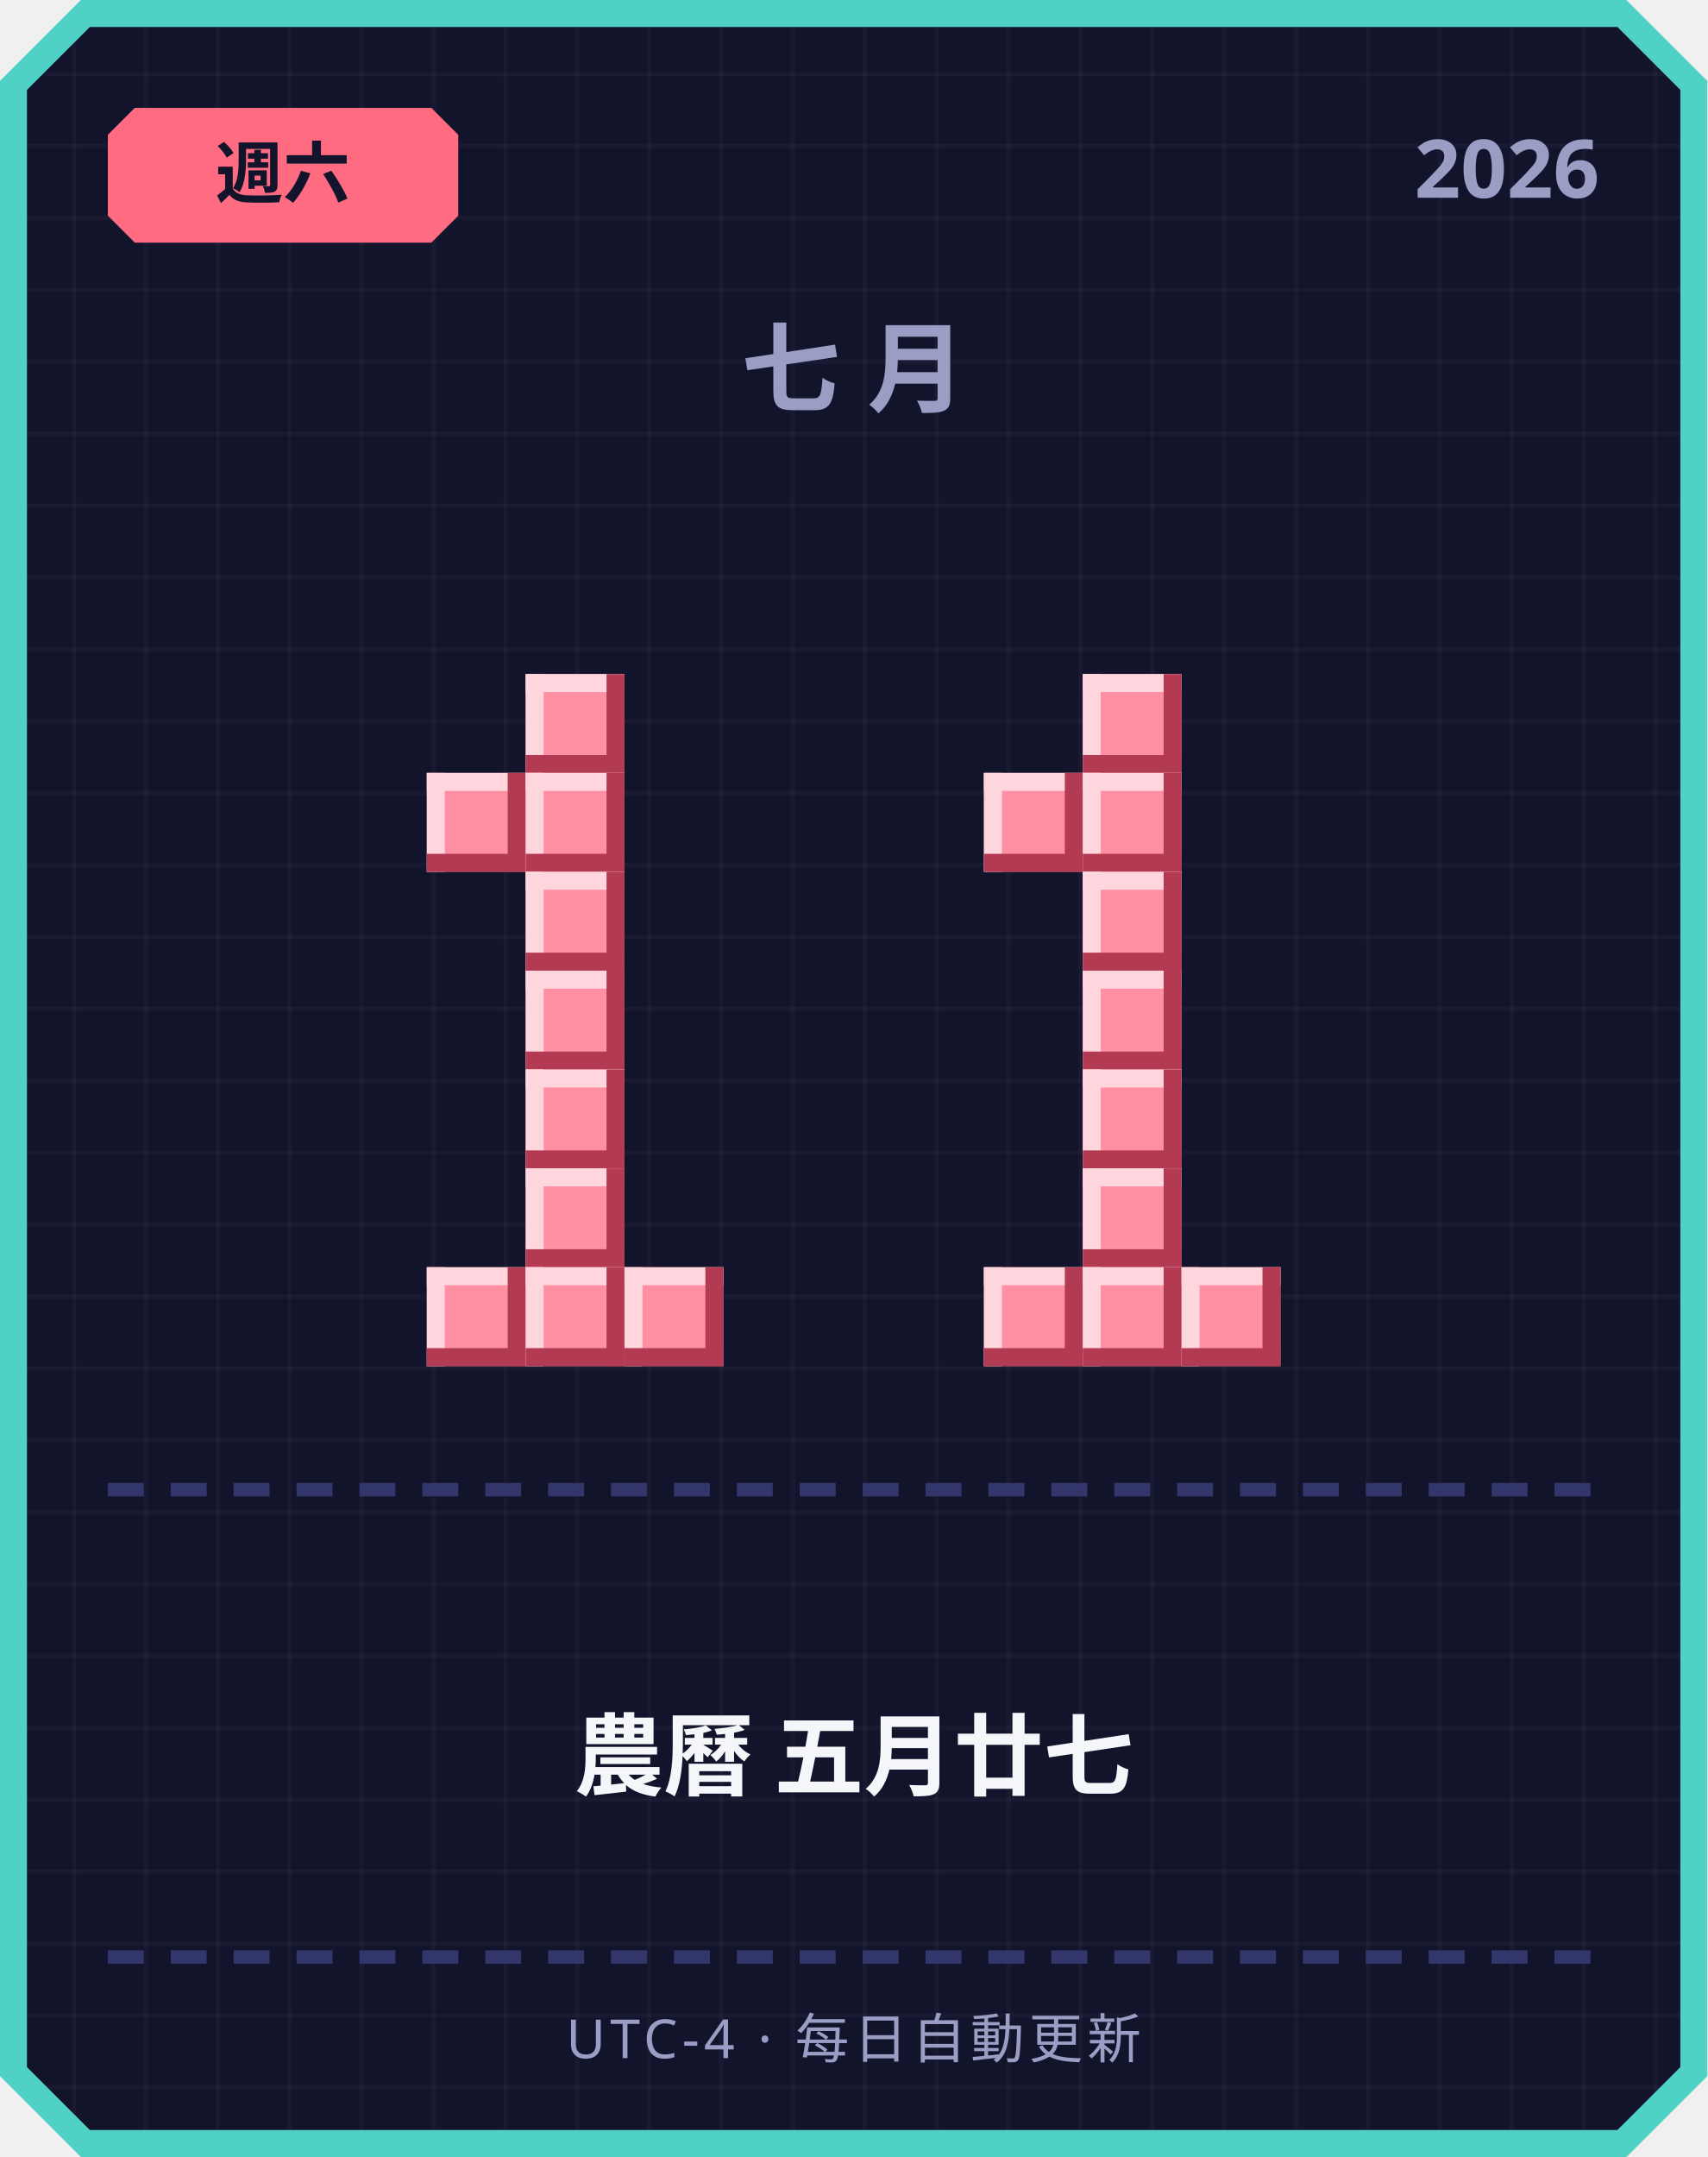
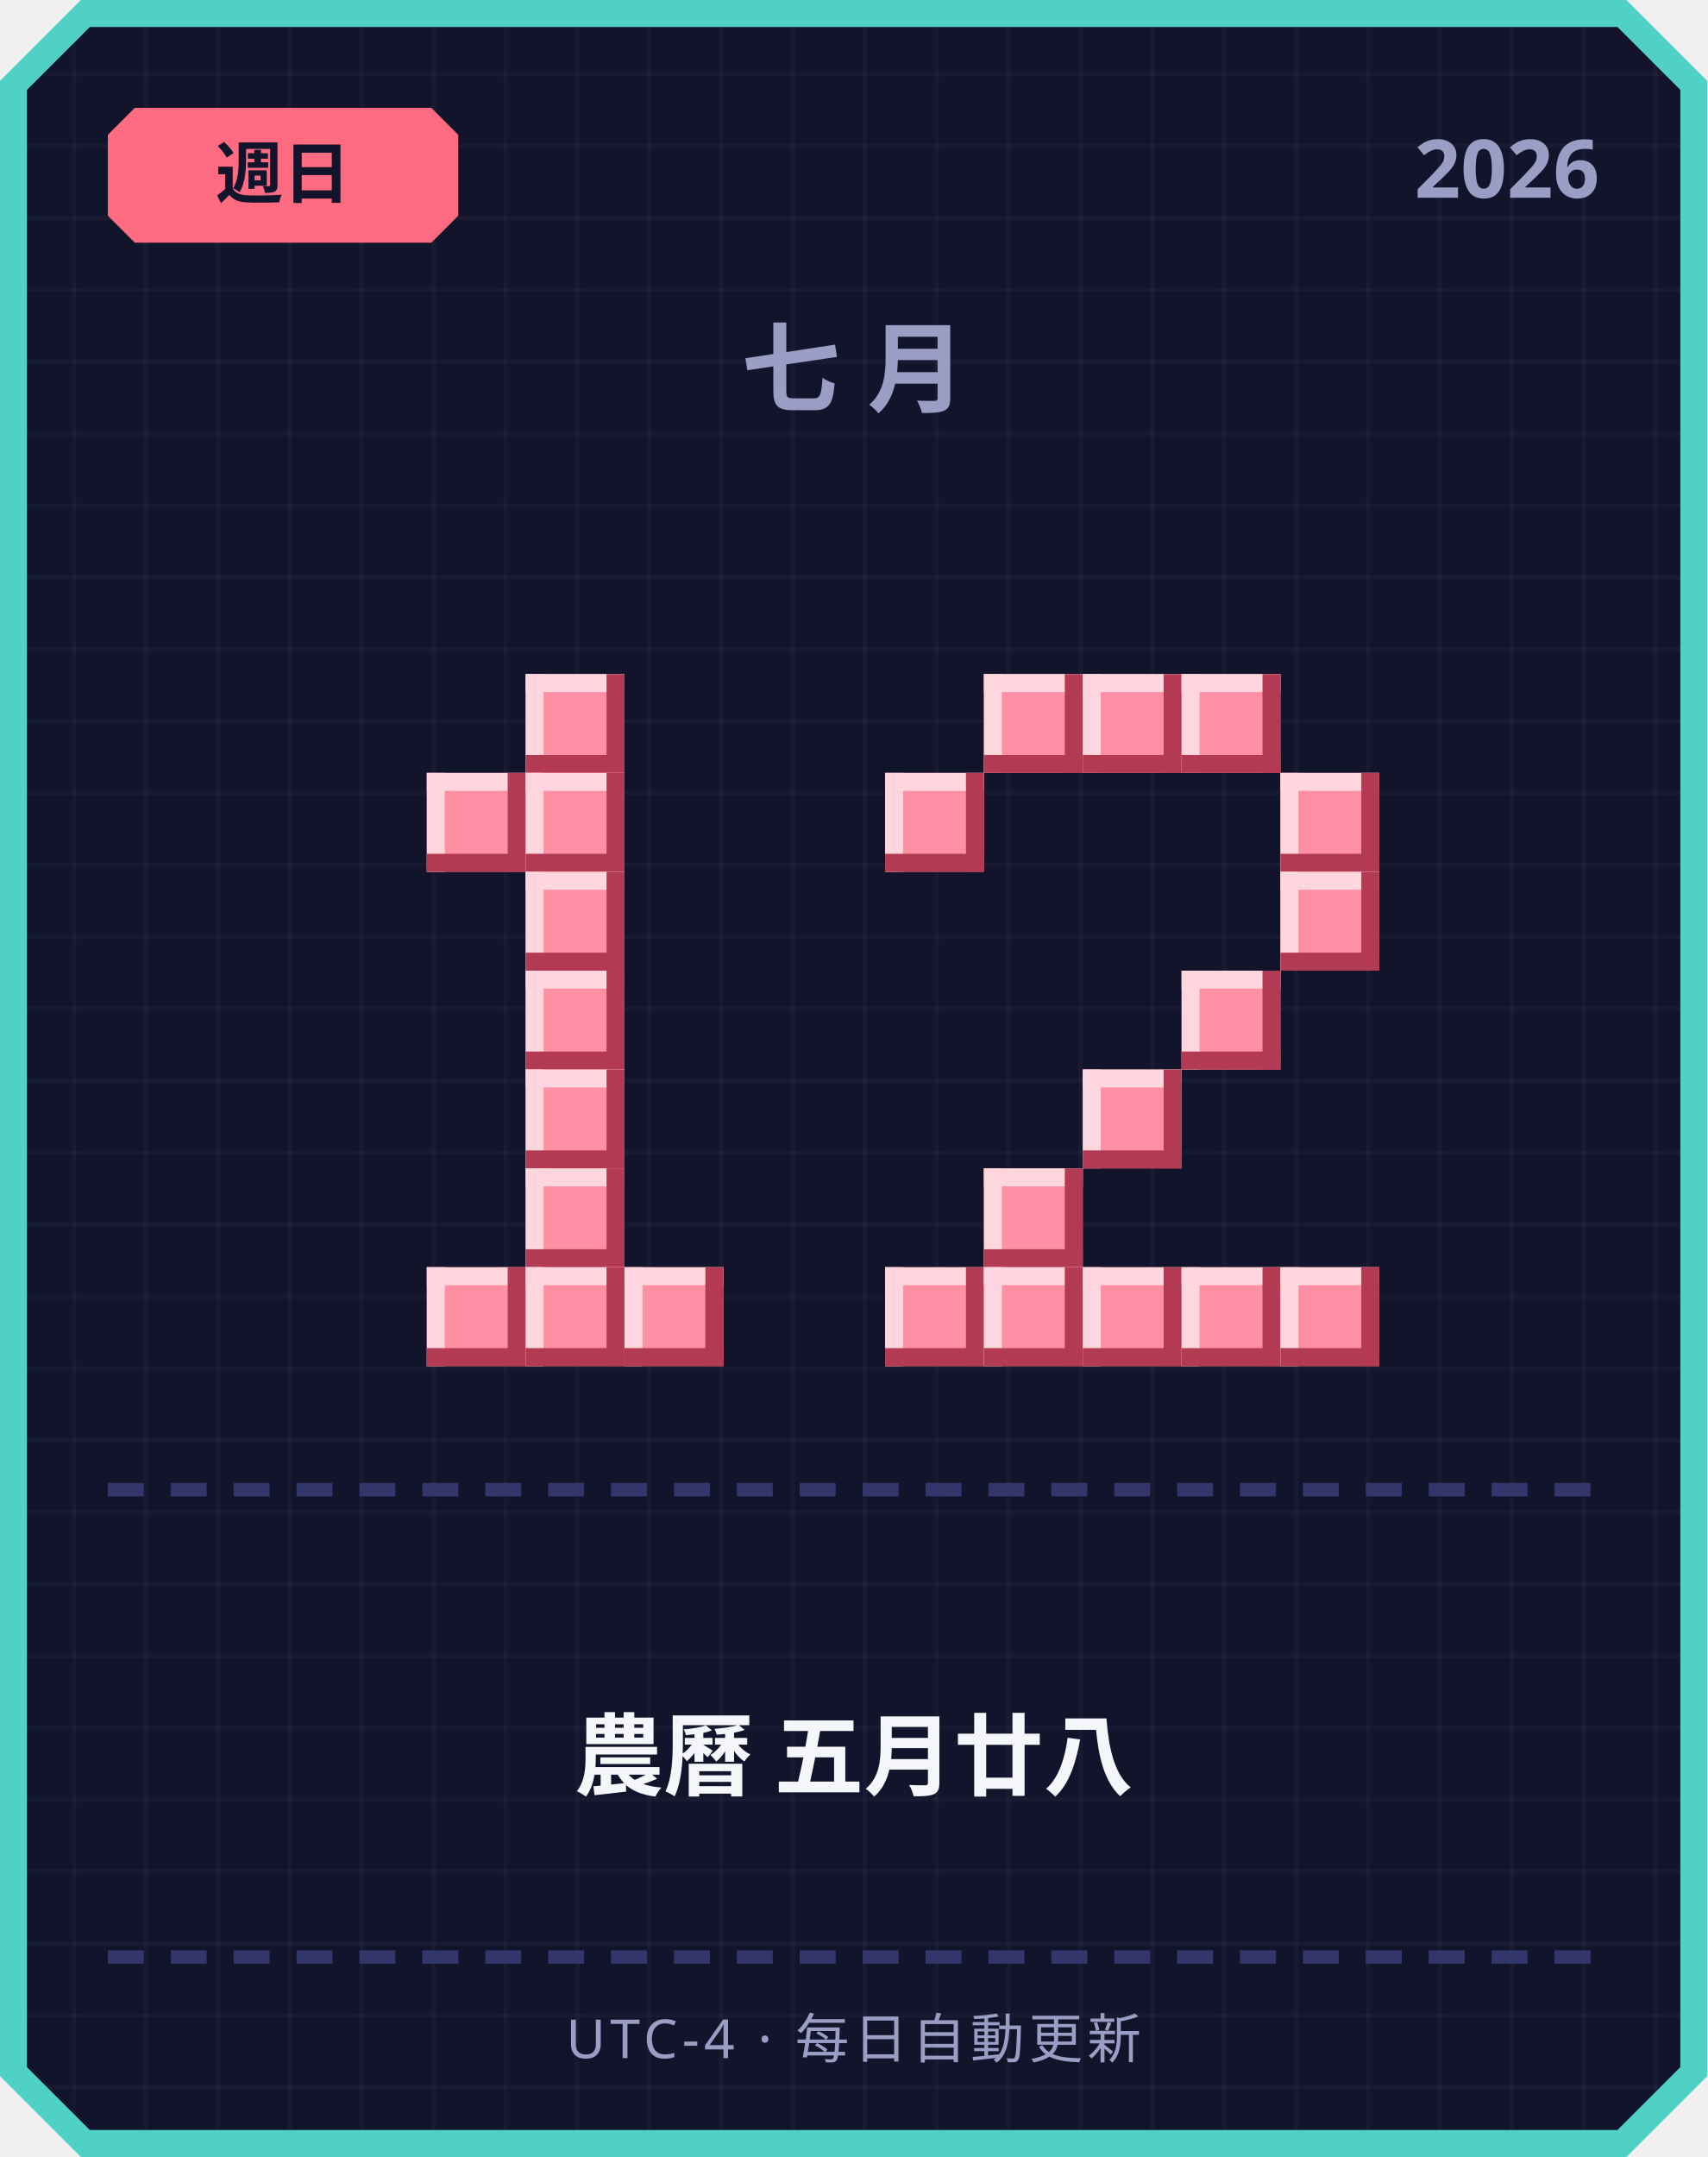
<svg xmlns="http://www.w3.org/2000/svg" width="380" height="480" viewBox="0 0 380 480">
  <defs>
    <pattern id="grid" width="16" height="16" patternUnits="userSpaceOnUse">
      <rect width="16" height="16" fill="#12142b" />
      <rect width="1" height="16" fill="#ffffff" opacity="0.03" />
      <rect width="16" height="1" fill="#ffffff" opacity="0.03" />
    </pattern>
  </defs>
  <path d="M 18,0 L 362,0 L 380,18 L 380,462 L 362,480 L 18,480 L 0,462 L 0,18 Z" fill="#4fd1c5" />
  <path d="M 20,6 L 360,6 L 374,20 L 374,460 L 360,474 L 20,474 L 6,460 L 6,20 Z" fill="url(#grid)" />
  <path d="M 30,24 L 96,24 L 102,30 L 102,48 L 96,54 L 30,54 L 24,48 L 24,30 Z" fill="#ff6b81" />
-   <text x="63" y="44" text-anchor="middle" font-family="'Segoe UI', sans-serif" font-size="15" font-weight="700" fill="#12142b">週六</text>
+   <text x="63" y="44" text-anchor="middle" font-family="'Segoe UI', sans-serif" font-size="15" font-weight="700" fill="#12142b">週日</text>
  <text x="356" y="44" text-anchor="end" font-family="'Segoe UI', sans-serif" font-size="18" font-weight="700" fill="#9a9dc4">2026</text>
  <text x="190" y="90" text-anchor="middle" font-family="'Segoe UI', sans-serif" font-size="22" font-weight="700" letter-spacing="6" fill="#9a9dc4">七月</text>
  <rect x="117" y="150" width="22" height="22" fill="#ff8fa3" />
  <rect x="117" y="150" width="22" height="4" fill="#ffd6dd" />
  <rect x="117" y="150" width="4" height="22" fill="#ffd6dd" />
  <rect x="117" y="168" width="22" height="4" fill="#b23a52" />
  <rect x="135" y="150" width="4" height="22" fill="#b23a52" />
  <rect x="95" y="172" width="22" height="22" fill="#ff8fa3" />
  <rect x="95" y="172" width="22" height="4" fill="#ffd6dd" />
  <rect x="95" y="172" width="4" height="22" fill="#ffd6dd" />
  <rect x="95" y="190" width="22" height="4" fill="#b23a52" />
  <rect x="113" y="172" width="4" height="22" fill="#b23a52" />
  <rect x="117" y="172" width="22" height="22" fill="#ff8fa3" />
  <rect x="117" y="172" width="22" height="4" fill="#ffd6dd" />
  <rect x="117" y="172" width="4" height="22" fill="#ffd6dd" />
  <rect x="117" y="190" width="22" height="4" fill="#b23a52" />
  <rect x="135" y="172" width="4" height="22" fill="#b23a52" />
  <rect x="117" y="194" width="22" height="22" fill="#ff8fa3" />
  <rect x="117" y="194" width="22" height="4" fill="#ffd6dd" />
  <rect x="117" y="194" width="4" height="22" fill="#ffd6dd" />
  <rect x="117" y="212" width="22" height="4" fill="#b23a52" />
  <rect x="135" y="194" width="4" height="22" fill="#b23a52" />
  <rect x="117" y="216" width="22" height="22" fill="#ff8fa3" />
  <rect x="117" y="216" width="22" height="4" fill="#ffd6dd" />
  <rect x="117" y="216" width="4" height="22" fill="#ffd6dd" />
  <rect x="117" y="234" width="22" height="4" fill="#b23a52" />
  <rect x="135" y="216" width="4" height="22" fill="#b23a52" />
  <rect x="117" y="238" width="22" height="22" fill="#ff8fa3" />
  <rect x="117" y="238" width="22" height="4" fill="#ffd6dd" />
  <rect x="117" y="238" width="4" height="22" fill="#ffd6dd" />
  <rect x="117" y="256" width="22" height="4" fill="#b23a52" />
  <rect x="135" y="238" width="4" height="22" fill="#b23a52" />
  <rect x="117" y="260" width="22" height="22" fill="#ff8fa3" />
  <rect x="117" y="260" width="22" height="4" fill="#ffd6dd" />
  <rect x="117" y="260" width="4" height="22" fill="#ffd6dd" />
  <rect x="117" y="278" width="22" height="4" fill="#b23a52" />
  <rect x="135" y="260" width="4" height="22" fill="#b23a52" />
  <rect x="95" y="282" width="22" height="22" fill="#ff8fa3" />
  <rect x="95" y="282" width="22" height="4" fill="#ffd6dd" />
  <rect x="95" y="282" width="4" height="22" fill="#ffd6dd" />
  <rect x="95" y="300" width="22" height="4" fill="#b23a52" />
  <rect x="113" y="282" width="4" height="22" fill="#b23a52" />
  <rect x="117" y="282" width="22" height="22" fill="#ff8fa3" />
  <rect x="117" y="282" width="22" height="4" fill="#ffd6dd" />
  <rect x="117" y="282" width="4" height="22" fill="#ffd6dd" />
  <rect x="117" y="300" width="22" height="4" fill="#b23a52" />
  <rect x="135" y="282" width="4" height="22" fill="#b23a52" />
  <rect x="139" y="282" width="22" height="22" fill="#ff8fa3" />
  <rect x="139" y="282" width="22" height="4" fill="#ffd6dd" />
  <rect x="139" y="282" width="4" height="22" fill="#ffd6dd" />
  <rect x="139" y="300" width="22" height="4" fill="#b23a52" />
  <rect x="157" y="282" width="4" height="22" fill="#b23a52" />
+   <rect x="219" y="150" width="22" height="22" fill="#ff8fa3" />
+   <rect x="219" y="150" width="22" height="4" fill="#ffd6dd" />
+   <rect x="219" y="150" width="4" height="22" fill="#ffd6dd" />
+   <rect x="219" y="168" width="22" height="4" fill="#b23a52" />
+   <rect x="237" y="150" width="4" height="22" fill="#b23a52" />
  <rect x="241" y="150" width="22" height="22" fill="#ff8fa3" />
  <rect x="241" y="150" width="22" height="4" fill="#ffd6dd" />
  <rect x="241" y="150" width="4" height="22" fill="#ffd6dd" />
  <rect x="241" y="168" width="22" height="4" fill="#b23a52" />
  <rect x="259" y="150" width="4" height="22" fill="#b23a52" />
-   <rect x="219" y="172" width="22" height="22" fill="#ff8fa3" />
-   <rect x="219" y="172" width="22" height="4" fill="#ffd6dd" />
-   <rect x="219" y="172" width="4" height="22" fill="#ffd6dd" />
-   <rect x="219" y="190" width="22" height="4" fill="#b23a52" />
-   <rect x="237" y="172" width="4" height="22" fill="#b23a52" />
-   <rect x="241" y="172" width="22" height="22" fill="#ff8fa3" />
-   <rect x="241" y="172" width="22" height="4" fill="#ffd6dd" />
-   <rect x="241" y="172" width="4" height="22" fill="#ffd6dd" />
-   <rect x="241" y="190" width="22" height="4" fill="#b23a52" />
-   <rect x="259" y="172" width="4" height="22" fill="#b23a52" />
-   <rect x="241" y="194" width="22" height="22" fill="#ff8fa3" />
-   <rect x="241" y="194" width="22" height="4" fill="#ffd6dd" />
-   <rect x="241" y="194" width="4" height="22" fill="#ffd6dd" />
-   <rect x="241" y="212" width="22" height="4" fill="#b23a52" />
-   <rect x="259" y="194" width="4" height="22" fill="#b23a52" />
-   <rect x="241" y="216" width="22" height="22" fill="#ff8fa3" />
-   <rect x="241" y="216" width="22" height="4" fill="#ffd6dd" />
-   <rect x="241" y="216" width="4" height="22" fill="#ffd6dd" />
-   <rect x="241" y="234" width="22" height="4" fill="#b23a52" />
-   <rect x="259" y="216" width="4" height="22" fill="#b23a52" />
+   <rect x="263" y="150" width="22" height="22" fill="#ff8fa3" />
+   <rect x="263" y="150" width="22" height="4" fill="#ffd6dd" />
+   <rect x="263" y="150" width="4" height="22" fill="#ffd6dd" />
+   <rect x="263" y="168" width="22" height="4" fill="#b23a52" />
+   <rect x="281" y="150" width="4" height="22" fill="#b23a52" />
+   <rect x="197" y="172" width="22" height="22" fill="#ff8fa3" />
+   <rect x="197" y="172" width="22" height="4" fill="#ffd6dd" />
+   <rect x="197" y="172" width="4" height="22" fill="#ffd6dd" />
+   <rect x="197" y="190" width="22" height="4" fill="#b23a52" />
+   <rect x="215" y="172" width="4" height="22" fill="#b23a52" />
+   <rect x="285" y="172" width="22" height="22" fill="#ff8fa3" />
+   <rect x="285" y="172" width="22" height="4" fill="#ffd6dd" />
+   <rect x="285" y="172" width="4" height="22" fill="#ffd6dd" />
+   <rect x="285" y="190" width="22" height="4" fill="#b23a52" />
+   <rect x="303" y="172" width="4" height="22" fill="#b23a52" />
+   <rect x="285" y="194" width="22" height="22" fill="#ff8fa3" />
+   <rect x="285" y="194" width="22" height="4" fill="#ffd6dd" />
+   <rect x="285" y="194" width="4" height="22" fill="#ffd6dd" />
+   <rect x="285" y="212" width="22" height="4" fill="#b23a52" />
+   <rect x="303" y="194" width="4" height="22" fill="#b23a52" />
+   <rect x="263" y="216" width="22" height="22" fill="#ff8fa3" />
+   <rect x="263" y="216" width="22" height="4" fill="#ffd6dd" />
+   <rect x="263" y="216" width="4" height="22" fill="#ffd6dd" />
+   <rect x="263" y="234" width="22" height="4" fill="#b23a52" />
+   <rect x="281" y="216" width="4" height="22" fill="#b23a52" />
  <rect x="241" y="238" width="22" height="22" fill="#ff8fa3" />
  <rect x="241" y="238" width="22" height="4" fill="#ffd6dd" />
  <rect x="241" y="238" width="4" height="22" fill="#ffd6dd" />
  <rect x="241" y="256" width="22" height="4" fill="#b23a52" />
  <rect x="259" y="238" width="4" height="22" fill="#b23a52" />
-   <rect x="241" y="260" width="22" height="22" fill="#ff8fa3" />
-   <rect x="241" y="260" width="22" height="4" fill="#ffd6dd" />
-   <rect x="241" y="260" width="4" height="22" fill="#ffd6dd" />
-   <rect x="241" y="278" width="22" height="4" fill="#b23a52" />
-   <rect x="259" y="260" width="4" height="22" fill="#b23a52" />
+   <rect x="219" y="260" width="22" height="22" fill="#ff8fa3" />
+   <rect x="219" y="260" width="22" height="4" fill="#ffd6dd" />
+   <rect x="219" y="260" width="4" height="22" fill="#ffd6dd" />
+   <rect x="219" y="278" width="22" height="4" fill="#b23a52" />
+   <rect x="237" y="260" width="4" height="22" fill="#b23a52" />
+   <rect x="197" y="282" width="22" height="22" fill="#ff8fa3" />
+   <rect x="197" y="282" width="22" height="4" fill="#ffd6dd" />
+   <rect x="197" y="282" width="4" height="22" fill="#ffd6dd" />
+   <rect x="197" y="300" width="22" height="4" fill="#b23a52" />
+   <rect x="215" y="282" width="4" height="22" fill="#b23a52" />
  <rect x="219" y="282" width="22" height="22" fill="#ff8fa3" />
  <rect x="219" y="282" width="22" height="4" fill="#ffd6dd" />
  <rect x="219" y="282" width="4" height="22" fill="#ffd6dd" />
  <rect x="219" y="300" width="22" height="4" fill="#b23a52" />
  <rect x="237" y="282" width="4" height="22" fill="#b23a52" />
  <rect x="241" y="282" width="22" height="22" fill="#ff8fa3" />
  <rect x="241" y="282" width="22" height="4" fill="#ffd6dd" />
  <rect x="241" y="282" width="4" height="22" fill="#ffd6dd" />
  <rect x="241" y="300" width="22" height="4" fill="#b23a52" />
  <rect x="259" y="282" width="4" height="22" fill="#b23a52" />
  <rect x="263" y="282" width="22" height="22" fill="#ff8fa3" />
  <rect x="263" y="282" width="22" height="4" fill="#ffd6dd" />
  <rect x="263" y="282" width="4" height="22" fill="#ffd6dd" />
  <rect x="263" y="300" width="22" height="4" fill="#b23a52" />
  <rect x="281" y="282" width="4" height="22" fill="#b23a52" />
+   <rect x="285" y="282" width="22" height="22" fill="#ff8fa3" />
+   <rect x="285" y="282" width="22" height="4" fill="#ffd6dd" />
+   <rect x="285" y="282" width="4" height="22" fill="#ffd6dd" />
+   <rect x="285" y="300" width="22" height="4" fill="#b23a52" />
+   <rect x="303" y="282" width="4" height="22" fill="#b23a52" />
  <rect x="24" y="330" width="8" height="3" fill="#33366b" />
  <rect x="38" y="330" width="8" height="3" fill="#33366b" />
  <rect x="52" y="330" width="8" height="3" fill="#33366b" />
  <rect x="66" y="330" width="8" height="3" fill="#33366b" />
  <rect x="80" y="330" width="8" height="3" fill="#33366b" />
  <rect x="94" y="330" width="8" height="3" fill="#33366b" />
  <rect x="108" y="330" width="8" height="3" fill="#33366b" />
  <rect x="122" y="330" width="8" height="3" fill="#33366b" />
  <rect x="136" y="330" width="8" height="3" fill="#33366b" />
  <rect x="150" y="330" width="8" height="3" fill="#33366b" />
  <rect x="164" y="330" width="8" height="3" fill="#33366b" />
  <rect x="178" y="330" width="8" height="3" fill="#33366b" />
  <rect x="192" y="330" width="8" height="3" fill="#33366b" />
  <rect x="206" y="330" width="8" height="3" fill="#33366b" />
  <rect x="220" y="330" width="8" height="3" fill="#33366b" />
  <rect x="234" y="330" width="8" height="3" fill="#33366b" />
  <rect x="248" y="330" width="8" height="3" fill="#33366b" />
  <rect x="262" y="330" width="8" height="3" fill="#33366b" />
  <rect x="276" y="330" width="8" height="3" fill="#33366b" />
  <rect x="290" y="330" width="8" height="3" fill="#33366b" />
  <rect x="304" y="330" width="8" height="3" fill="#33366b" />
  <rect x="318" y="330" width="8" height="3" fill="#33366b" />
  <rect x="332" y="330" width="8" height="3" fill="#33366b" />
  <rect x="346" y="330" width="8" height="3" fill="#33366b" />
-   <text x="190" y="398" text-anchor="middle" font-family="'Segoe UI', 'Microsoft JhengHei', sans-serif" font-size="20" font-weight="700" fill="#f5f6fa">農曆 五月廿七</text>
+   <text x="190" y="398" text-anchor="middle" font-family="'Segoe UI', 'Microsoft JhengHei', sans-serif" font-size="20" font-weight="700" fill="#f5f6fa">農曆 五月廿八</text>
  <rect x="24" y="434" width="8" height="3" fill="#33366b" />
  <rect x="38" y="434" width="8" height="3" fill="#33366b" />
  <rect x="52" y="434" width="8" height="3" fill="#33366b" />
  <rect x="66" y="434" width="8" height="3" fill="#33366b" />
  <rect x="80" y="434" width="8" height="3" fill="#33366b" />
  <rect x="94" y="434" width="8" height="3" fill="#33366b" />
  <rect x="108" y="434" width="8" height="3" fill="#33366b" />
  <rect x="122" y="434" width="8" height="3" fill="#33366b" />
  <rect x="136" y="434" width="8" height="3" fill="#33366b" />
  <rect x="150" y="434" width="8" height="3" fill="#33366b" />
  <rect x="164" y="434" width="8" height="3" fill="#33366b" />
  <rect x="178" y="434" width="8" height="3" fill="#33366b" />
  <rect x="192" y="434" width="8" height="3" fill="#33366b" />
  <rect x="206" y="434" width="8" height="3" fill="#33366b" />
  <rect x="220" y="434" width="8" height="3" fill="#33366b" />
  <rect x="234" y="434" width="8" height="3" fill="#33366b" />
  <rect x="248" y="434" width="8" height="3" fill="#33366b" />
  <rect x="262" y="434" width="8" height="3" fill="#33366b" />
  <rect x="276" y="434" width="8" height="3" fill="#33366b" />
  <rect x="290" y="434" width="8" height="3" fill="#33366b" />
  <rect x="304" y="434" width="8" height="3" fill="#33366b" />
  <rect x="318" y="434" width="8" height="3" fill="#33366b" />
  <rect x="332" y="434" width="8" height="3" fill="#33366b" />
  <rect x="346" y="434" width="8" height="3" fill="#33366b" />
  <text x="190" y="458" text-anchor="middle" font-family="'Segoe UI', sans-serif" font-size="12" letter-spacing="1" fill="#9a9dc4">UTC-4 · 每日自動更新</text>
</svg>
